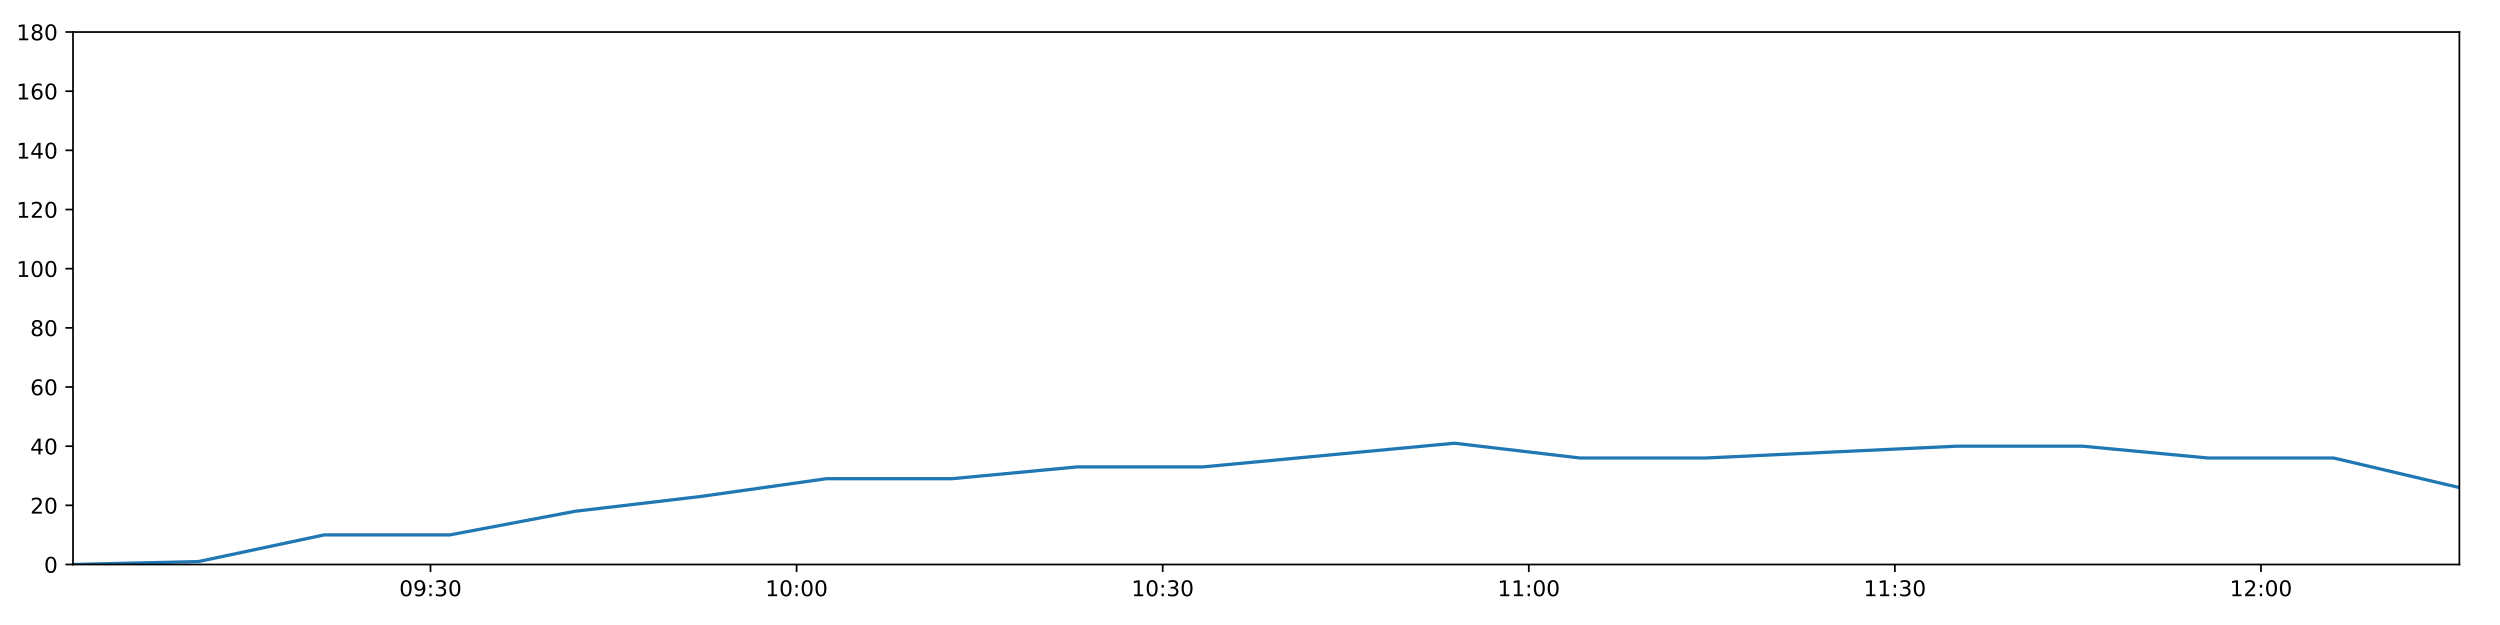
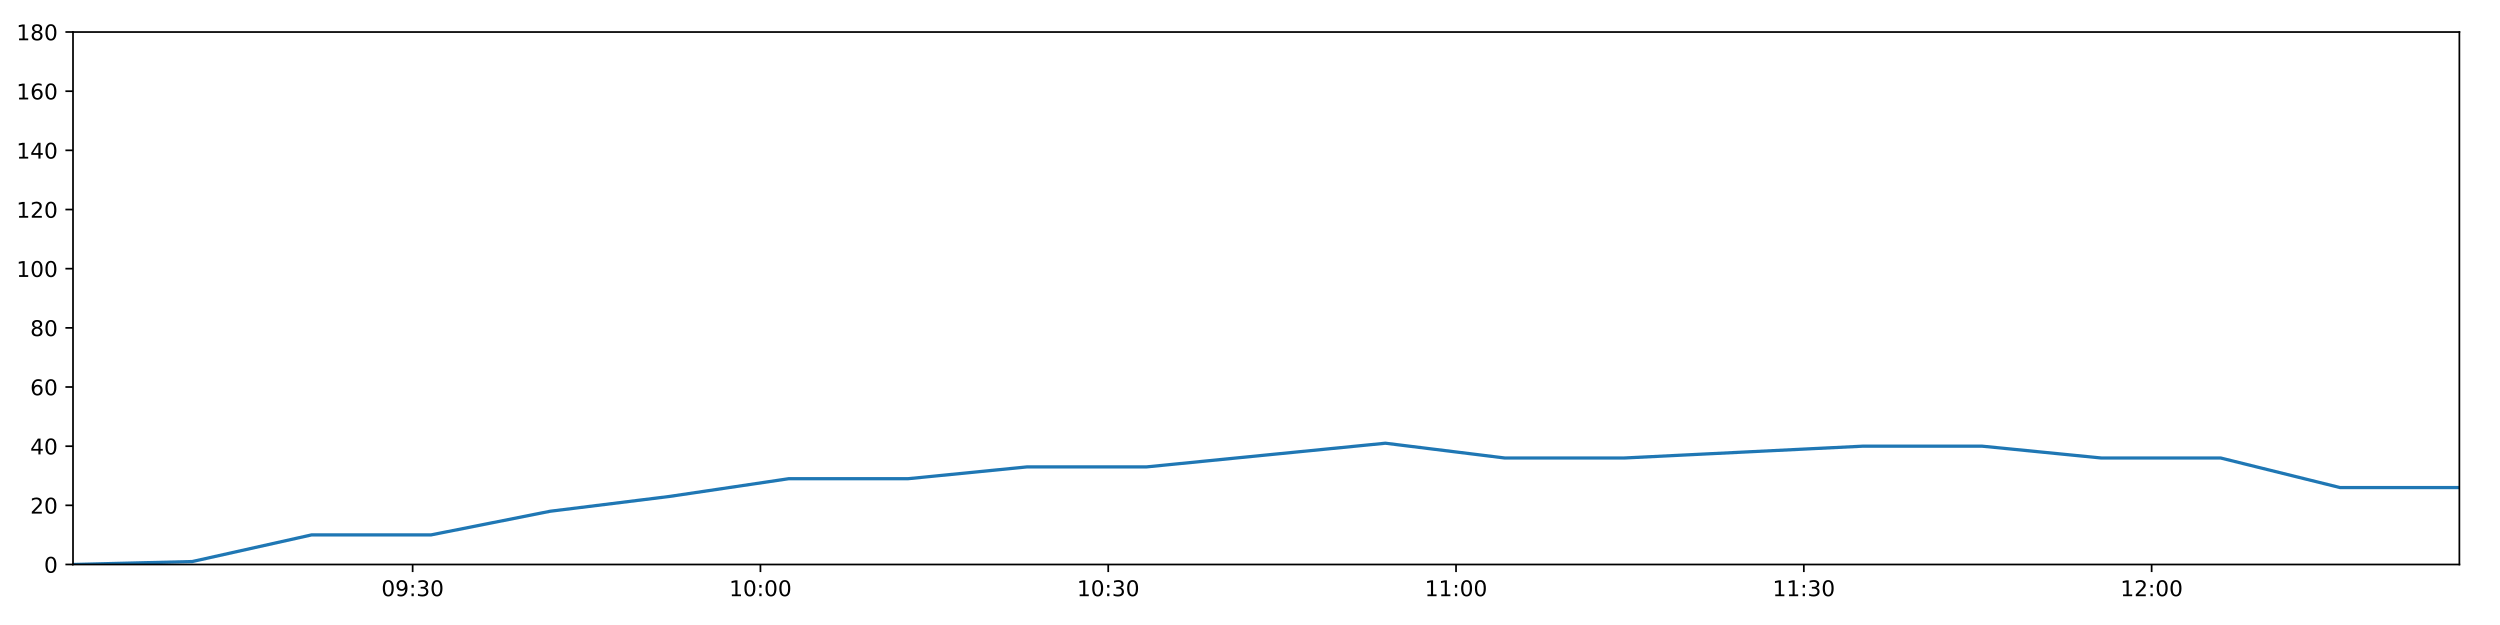
<svg xmlns="http://www.w3.org/2000/svg" xmlns:xlink="http://www.w3.org/1999/xlink" height="288pt" version="1.1" viewBox="0 0 1152 288" width="1152pt">
  <defs>
    <style type="text/css">
*{stroke-linecap:butt;stroke-linejoin:round;}
  </style>
  </defs>
  <g id="figure_1">
    <g id="patch_1">
      <path d="M 0 288  L 1152 288  L 1152 0  L 0 0  z " style="fill:#ffffff;" />
    </g>
    <g id="axes_1">
      <g id="patch_2">
        <path d="M 33.64 260.12  L 1133.28 260.12  L 1133.28 14.76  L 33.64 14.76  z " style="fill:#ffffff;" />
      </g>
      <g id="matplotlib.axis_1">
        <g id="xtick_1">
          <g id="line2d_1">
            <defs>
-               <path d="M 0 0  L 0 3.5  " id="me0895c2924" style="stroke:#000000;stroke-width:0.8;" />
-             </defs>
-             <g>
-               <use style="stroke:#000000;stroke-width:0.8;" x="198.376" xlink:href="#me0895c2924" y="260.12" />
+               <path d="M 0 0  L 0 3.5  " id="m33c9ac9e7c" style="stroke:#000000;stroke-width:0.8;" />
+             </defs>
+             <g>
+               <use style="stroke:#000000;stroke-width:0.8;" x="190.144" xlink:href="#m33c9ac9e7c" y="260.12" />
            </g>
          </g>
          <g id="text_1">
            <defs>
              <path d="M 31.781 66.406  Q 24.172 66.406 20.328 58.906  Q 16.5 51.422 16.5 36.375  Q 16.5 21.391 20.328 13.891  Q 24.172 6.391 31.781 6.391  Q 39.453 6.391 43.281 13.891  Q 47.125 21.391 47.125 36.375  Q 47.125 51.422 43.281 58.906  Q 39.453 66.406 31.781 66.406  z M 31.781 74.219  Q 44.047 74.219 50.516 64.516  Q 56.984 54.828 56.984 36.375  Q 56.984 17.969 50.516 8.266  Q 44.047 -1.422 31.781 -1.422  Q 19.531 -1.422 13.062 8.266  Q 6.594 17.969 6.594 36.375  Q 6.594 54.828 13.062 64.516  Q 19.531 74.219 31.781 74.219  z " id="DejaVuSans-48" />
              <path d="M 10.984 1.516  L 10.984 10.5  Q 14.703 8.734 18.5 7.812  Q 22.312 6.891 25.984 6.891  Q 35.75 6.891 40.891 13.453  Q 46.047 20.016 46.781 33.406  Q 43.953 29.203 39.594 26.953  Q 35.25 24.703 29.984 24.703  Q 19.047 24.703 12.672 31.312  Q 6.297 37.938 6.297 49.422  Q 6.297 60.641 12.938 67.422  Q 19.578 74.219 30.609 74.219  Q 43.266 74.219 49.922 64.516  Q 56.594 54.828 56.594 36.375  Q 56.594 19.141 48.406 8.859  Q 40.234 -1.422 26.422 -1.422  Q 22.703 -1.422 18.891 -0.688  Q 15.094 0.047 10.984 1.516  z M 30.609 32.422  Q 37.25 32.422 41.125 36.953  Q 45.016 41.5 45.016 49.422  Q 45.016 57.281 41.125 61.844  Q 37.25 66.406 30.609 66.406  Q 23.969 66.406 20.094 61.844  Q 16.219 57.281 16.219 49.422  Q 16.219 41.5 20.094 36.953  Q 23.969 32.422 30.609 32.422  z " id="DejaVuSans-57" />
              <path d="M 11.719 12.406  L 22.016 12.406  L 22.016 0  L 11.719 0  z M 11.719 51.703  L 22.016 51.703  L 22.016 39.312  L 11.719 39.312  z " id="DejaVuSans-58" />
              <path d="M 40.578 39.312  Q 47.656 37.797 51.625 33  Q 55.609 28.219 55.609 21.188  Q 55.609 10.406 48.188 4.484  Q 40.766 -1.422 27.094 -1.422  Q 22.516 -1.422 17.656 -0.516  Q 12.797 0.391 7.625 2.203  L 7.625 11.719  Q 11.719 9.328 16.594 8.109  Q 21.484 6.891 26.812 6.891  Q 36.078 6.891 40.938 10.547  Q 45.797 14.203 45.797 21.188  Q 45.797 27.641 41.281 31.266  Q 36.766 34.906 28.719 34.906  L 20.219 34.906  L 20.219 43.016  L 29.109 43.016  Q 36.375 43.016 40.234 45.922  Q 44.094 48.828 44.094 54.297  Q 44.094 59.906 40.109 62.906  Q 36.141 65.922 28.719 65.922  Q 24.656 65.922 20.016 65.031  Q 15.375 64.156 9.812 62.312  L 9.812 71.094  Q 15.438 72.656 20.344 73.438  Q 25.25 74.219 29.594 74.219  Q 40.828 74.219 47.359 69.109  Q 53.906 64.016 53.906 55.328  Q 53.906 49.266 50.438 45.094  Q 46.969 40.922 40.578 39.312  z " id="DejaVuSans-51" />
            </defs>
-             <g transform="translate(183.9665 274.7184)scale(0.1 -0.1)">
+             <g transform="translate(175.7343 274.7184)scale(0.1 -0.1)">
              <use xlink:href="#DejaVuSans-48" />
              <use x="63.623" xlink:href="#DejaVuSans-57" />
              <use x="127.246" xlink:href="#DejaVuSans-58" />
              <use x="160.938" xlink:href="#DejaVuSans-51" />
              <use x="224.561" xlink:href="#DejaVuSans-48" />
            </g>
          </g>
        </g>
        <g id="xtick_2">
          <g id="line2d_2">
            <g>
-               <use style="stroke:#000000;stroke-width:0.8;" x="367.072" xlink:href="#me0895c2924" y="260.12" />
+               <use style="stroke:#000000;stroke-width:0.8;" x="350.41" xlink:href="#m33c9ac9e7c" y="260.12" />
            </g>
          </g>
          <g id="text_2">
            <defs>
              <path d="M 12.406 8.297  L 28.516 8.297  L 28.516 63.922  L 10.984 60.406  L 10.984 69.391  L 28.422 72.906  L 38.281 72.906  L 38.281 8.297  L 54.391 8.297  L 54.391 0  L 12.406 0  z " id="DejaVuSans-49" />
            </defs>
-             <g transform="translate(352.6626 274.7184)scale(0.1 -0.1)">
+             <g transform="translate(336.0002 274.7184)scale(0.1 -0.1)">
              <use xlink:href="#DejaVuSans-49" />
              <use x="63.623" xlink:href="#DejaVuSans-48" />
              <use x="127.246" xlink:href="#DejaVuSans-58" />
              <use x="160.938" xlink:href="#DejaVuSans-48" />
              <use x="224.561" xlink:href="#DejaVuSans-48" />
            </g>
          </g>
        </g>
        <g id="xtick_3">
          <g id="line2d_3">
            <g>
-               <use style="stroke:#000000;stroke-width:0.8;" x="535.768" xlink:href="#me0895c2924" y="260.12" />
+               <use style="stroke:#000000;stroke-width:0.8;" x="510.675" xlink:href="#m33c9ac9e7c" y="260.12" />
            </g>
          </g>
          <g id="text_3">
-             <g transform="translate(521.3586 274.7184)scale(0.1 -0.1)">
+             <g transform="translate(496.2661 274.7184)scale(0.1 -0.1)">
              <use xlink:href="#DejaVuSans-49" />
              <use x="63.623" xlink:href="#DejaVuSans-48" />
              <use x="127.246" xlink:href="#DejaVuSans-58" />
              <use x="160.938" xlink:href="#DejaVuSans-51" />
              <use x="224.561" xlink:href="#DejaVuSans-48" />
            </g>
          </g>
        </g>
        <g id="xtick_4">
          <g id="line2d_4">
            <g>
-               <use style="stroke:#000000;stroke-width:0.8;" x="704.464" xlink:href="#me0895c2924" y="260.12" />
+               <use style="stroke:#000000;stroke-width:0.8;" x="670.941" xlink:href="#m33c9ac9e7c" y="260.12" />
            </g>
          </g>
          <g id="text_4">
-             <g transform="translate(690.0546 274.7184)scale(0.1 -0.1)">
+             <g transform="translate(656.532 274.7184)scale(0.1 -0.1)">
              <use xlink:href="#DejaVuSans-49" />
              <use x="63.623" xlink:href="#DejaVuSans-49" />
              <use x="127.246" xlink:href="#DejaVuSans-58" />
              <use x="160.938" xlink:href="#DejaVuSans-48" />
              <use x="224.561" xlink:href="#DejaVuSans-48" />
            </g>
          </g>
        </g>
        <g id="xtick_5">
          <g id="line2d_5">
            <g>
-               <use style="stroke:#000000;stroke-width:0.8;" x="873.16" xlink:href="#me0895c2924" y="260.12" />
+               <use style="stroke:#000000;stroke-width:0.8;" x="831.207" xlink:href="#m33c9ac9e7c" y="260.12" />
            </g>
          </g>
          <g id="text_5">
-             <g transform="translate(858.7507 274.7184)scale(0.1 -0.1)">
+             <g transform="translate(816.7979 274.7184)scale(0.1 -0.1)">
              <use xlink:href="#DejaVuSans-49" />
              <use x="63.623" xlink:href="#DejaVuSans-49" />
              <use x="127.246" xlink:href="#DejaVuSans-58" />
              <use x="160.938" xlink:href="#DejaVuSans-51" />
              <use x="224.561" xlink:href="#DejaVuSans-48" />
            </g>
          </g>
        </g>
        <g id="xtick_6">
          <g id="line2d_6">
            <g>
-               <use style="stroke:#000000;stroke-width:0.8;" x="1041.856" xlink:href="#me0895c2924" y="260.12" />
+               <use style="stroke:#000000;stroke-width:0.8;" x="991.473" xlink:href="#m33c9ac9e7c" y="260.12" />
            </g>
          </g>
          <g id="text_6">
            <defs>
              <path d="M 19.188 8.297  L 53.609 8.297  L 53.609 0  L 7.328 0  L 7.328 8.297  Q 12.938 14.109 22.625 23.891  Q 32.328 33.688 34.812 36.531  Q 39.547 41.844 41.422 45.531  Q 43.312 49.219 43.312 52.781  Q 43.312 58.594 39.234 62.25  Q 35.156 65.922 28.609 65.922  Q 23.969 65.922 18.812 64.312  Q 13.672 62.703 7.812 59.422  L 7.812 69.391  Q 13.766 71.781 18.938 73  Q 24.125 74.219 28.422 74.219  Q 39.75 74.219 46.484 68.547  Q 53.219 62.891 53.219 53.422  Q 53.219 48.922 51.531 44.891  Q 49.859 40.875 45.406 35.406  Q 44.188 33.984 37.641 27.219  Q 31.109 20.453 19.188 8.297  z " id="DejaVuSans-50" />
            </defs>
-             <g transform="translate(1027.447 274.7184)scale(0.1 -0.1)">
+             <g transform="translate(977.0638 274.7184)scale(0.1 -0.1)">
              <use xlink:href="#DejaVuSans-49" />
              <use x="63.623" xlink:href="#DejaVuSans-50" />
              <use x="127.246" xlink:href="#DejaVuSans-58" />
              <use x="160.938" xlink:href="#DejaVuSans-48" />
              <use x="224.561" xlink:href="#DejaVuSans-48" />
            </g>
          </g>
        </g>
      </g>
      <g id="matplotlib.axis_2">
        <g id="ytick_1">
          <g id="line2d_7">
            <defs>
-               <path d="M 0 0  L -3.5 0  " id="md23f4e8856" style="stroke:#000000;stroke-width:0.8;" />
-             </defs>
-             <g>
-               <use style="stroke:#000000;stroke-width:0.8;" x="33.64" xlink:href="#md23f4e8856" y="260.12" />
+               <path d="M 0 0  L -3.5 0  " id="m31791723a2" style="stroke:#000000;stroke-width:0.8;" />
+             </defs>
+             <g>
+               <use style="stroke:#000000;stroke-width:0.8;" x="33.64" xlink:href="#m31791723a2" y="260.12" />
            </g>
          </g>
          <g id="text_7">
            <g transform="translate(20.2775 263.9192)scale(0.1 -0.1)">
              <use xlink:href="#DejaVuSans-48" />
            </g>
          </g>
        </g>
        <g id="ytick_2">
          <g id="line2d_8">
            <g>
-               <use style="stroke:#000000;stroke-width:0.8;" x="33.64" xlink:href="#md23f4e8856" y="232.858" />
+               <use style="stroke:#000000;stroke-width:0.8;" x="33.64" xlink:href="#m31791723a2" y="232.858" />
            </g>
          </g>
          <g id="text_8">
            <g transform="translate(13.915 236.657)scale(0.1 -0.1)">
              <use xlink:href="#DejaVuSans-50" />
              <use x="63.623" xlink:href="#DejaVuSans-48" />
            </g>
          </g>
        </g>
        <g id="ytick_3">
          <g id="line2d_9">
            <g>
-               <use style="stroke:#000000;stroke-width:0.8;" x="33.64" xlink:href="#md23f4e8856" y="205.596" />
+               <use style="stroke:#000000;stroke-width:0.8;" x="33.64" xlink:href="#m31791723a2" y="205.596" />
            </g>
          </g>
          <g id="text_9">
            <defs>
              <path d="M 37.797 64.312  L 12.891 25.391  L 37.797 25.391  z M 35.203 72.906  L 47.609 72.906  L 47.609 25.391  L 58.016 25.391  L 58.016 17.188  L 47.609 17.188  L 47.609 0  L 37.797 0  L 37.797 17.188  L 4.891 17.188  L 4.891 26.703  z " id="DejaVuSans-52" />
            </defs>
            <g transform="translate(13.915 209.3948)scale(0.1 -0.1)">
              <use xlink:href="#DejaVuSans-52" />
              <use x="63.623" xlink:href="#DejaVuSans-48" />
            </g>
          </g>
        </g>
        <g id="ytick_4">
          <g id="line2d_10">
            <g>
-               <use style="stroke:#000000;stroke-width:0.8;" x="33.64" xlink:href="#md23f4e8856" y="178.333" />
+               <use style="stroke:#000000;stroke-width:0.8;" x="33.64" xlink:href="#m31791723a2" y="178.333" />
            </g>
          </g>
          <g id="text_10">
            <defs>
              <path d="M 33.016 40.375  Q 26.375 40.375 22.484 35.828  Q 18.609 31.297 18.609 23.391  Q 18.609 15.531 22.484 10.953  Q 26.375 6.391 33.016 6.391  Q 39.656 6.391 43.531 10.953  Q 47.406 15.531 47.406 23.391  Q 47.406 31.297 43.531 35.828  Q 39.656 40.375 33.016 40.375  z M 52.594 71.297  L 52.594 62.312  Q 48.875 64.062 45.094 64.984  Q 41.312 65.922 37.594 65.922  Q 27.828 65.922 22.672 59.328  Q 17.531 52.734 16.797 39.406  Q 19.672 43.656 24.016 45.922  Q 28.375 48.188 33.594 48.188  Q 44.578 48.188 50.953 41.516  Q 57.328 34.859 57.328 23.391  Q 57.328 12.156 50.688 5.359  Q 44.047 -1.422 33.016 -1.422  Q 20.359 -1.422 13.672 8.266  Q 6.984 17.969 6.984 36.375  Q 6.984 53.656 15.188 63.938  Q 23.391 74.219 37.203 74.219  Q 40.922 74.219 44.703 73.484  Q 48.484 72.75 52.594 71.297  z " id="DejaVuSans-54" />
            </defs>
            <g transform="translate(13.915 182.1326)scale(0.1 -0.1)">
              <use xlink:href="#DejaVuSans-54" />
              <use x="63.623" xlink:href="#DejaVuSans-48" />
            </g>
          </g>
        </g>
        <g id="ytick_5">
          <g id="line2d_11">
            <g>
-               <use style="stroke:#000000;stroke-width:0.8;" x="33.64" xlink:href="#md23f4e8856" y="151.071" />
+               <use style="stroke:#000000;stroke-width:0.8;" x="33.64" xlink:href="#m31791723a2" y="151.071" />
            </g>
          </g>
          <g id="text_11">
            <defs>
              <path d="M 31.781 34.625  Q 24.75 34.625 20.719 30.859  Q 16.703 27.094 16.703 20.516  Q 16.703 13.922 20.719 10.156  Q 24.75 6.391 31.781 6.391  Q 38.812 6.391 42.859 10.172  Q 46.922 13.969 46.922 20.516  Q 46.922 27.094 42.891 30.859  Q 38.875 34.625 31.781 34.625  z M 21.922 38.812  Q 15.578 40.375 12.031 44.719  Q 8.5 49.078 8.5 55.328  Q 8.5 64.062 14.719 69.141  Q 20.953 74.219 31.781 74.219  Q 42.672 74.219 48.875 69.141  Q 55.078 64.062 55.078 55.328  Q 55.078 49.078 51.531 44.719  Q 48 40.375 41.703 38.812  Q 48.828 37.156 52.797 32.312  Q 56.781 27.484 56.781 20.516  Q 56.781 9.906 50.312 4.234  Q 43.844 -1.422 31.781 -1.422  Q 19.734 -1.422 13.25 4.234  Q 6.781 9.906 6.781 20.516  Q 6.781 27.484 10.781 32.312  Q 14.797 37.156 21.922 38.812  z M 18.312 54.391  Q 18.312 48.734 21.844 45.562  Q 25.391 42.391 31.781 42.391  Q 38.141 42.391 41.719 45.562  Q 45.312 48.734 45.312 54.391  Q 45.312 60.062 41.719 63.234  Q 38.141 66.406 31.781 66.406  Q 25.391 66.406 21.844 63.234  Q 18.312 60.062 18.312 54.391  z " id="DejaVuSans-56" />
            </defs>
            <g transform="translate(13.915 154.8703)scale(0.1 -0.1)">
              <use xlink:href="#DejaVuSans-56" />
              <use x="63.623" xlink:href="#DejaVuSans-48" />
            </g>
          </g>
        </g>
        <g id="ytick_6">
          <g id="line2d_12">
            <g>
-               <use style="stroke:#000000;stroke-width:0.8;" x="33.64" xlink:href="#md23f4e8856" y="123.809" />
+               <use style="stroke:#000000;stroke-width:0.8;" x="33.64" xlink:href="#m31791723a2" y="123.809" />
            </g>
          </g>
          <g id="text_12">
            <g transform="translate(7.5525 127.6081)scale(0.1 -0.1)">
              <use xlink:href="#DejaVuSans-49" />
              <use x="63.623" xlink:href="#DejaVuSans-48" />
              <use x="127.246" xlink:href="#DejaVuSans-48" />
            </g>
          </g>
        </g>
        <g id="ytick_7">
          <g id="line2d_13">
            <g>
-               <use style="stroke:#000000;stroke-width:0.8;" x="33.64" xlink:href="#md23f4e8856" y="96.547" />
+               <use style="stroke:#000000;stroke-width:0.8;" x="33.64" xlink:href="#m31791723a2" y="96.547" />
            </g>
          </g>
          <g id="text_13">
            <g transform="translate(7.5525 100.3459)scale(0.1 -0.1)">
              <use xlink:href="#DejaVuSans-49" />
              <use x="63.623" xlink:href="#DejaVuSans-50" />
              <use x="127.246" xlink:href="#DejaVuSans-48" />
            </g>
          </g>
        </g>
        <g id="ytick_8">
          <g id="line2d_14">
            <g>
-               <use style="stroke:#000000;stroke-width:0.8;" x="33.64" xlink:href="#md23f4e8856" y="69.284" />
+               <use style="stroke:#000000;stroke-width:0.8;" x="33.64" xlink:href="#m31791723a2" y="69.284" />
            </g>
          </g>
          <g id="text_14">
            <g transform="translate(7.5525 73.08366)scale(0.1 -0.1)">
              <use xlink:href="#DejaVuSans-49" />
              <use x="63.623" xlink:href="#DejaVuSans-52" />
              <use x="127.246" xlink:href="#DejaVuSans-48" />
            </g>
          </g>
        </g>
        <g id="ytick_9">
          <g id="line2d_15">
            <g>
-               <use style="stroke:#000000;stroke-width:0.8;" x="33.64" xlink:href="#md23f4e8856" y="42.022" />
+               <use style="stroke:#000000;stroke-width:0.8;" x="33.64" xlink:href="#m31791723a2" y="42.022" />
            </g>
          </g>
          <g id="text_15">
            <g transform="translate(7.5525 45.82144)scale(0.1 -0.1)">
              <use xlink:href="#DejaVuSans-49" />
              <use x="63.623" xlink:href="#DejaVuSans-54" />
              <use x="127.246" xlink:href="#DejaVuSans-48" />
            </g>
          </g>
        </g>
        <g id="ytick_10">
          <g id="line2d_16">
            <g>
-               <use style="stroke:#000000;stroke-width:0.8;" x="33.64" xlink:href="#md23f4e8856" y="14.76" />
+               <use style="stroke:#000000;stroke-width:0.8;" x="33.64" xlink:href="#m31791723a2" y="14.76" />
            </g>
          </g>
          <g id="text_16">
            <g transform="translate(7.5525 18.55922)scale(0.1 -0.1)">
              <use xlink:href="#DejaVuSans-49" />
              <use x="63.623" xlink:href="#DejaVuSans-56" />
              <use x="127.246" xlink:href="#DejaVuSans-48" />
            </g>
          </g>
        </g>
      </g>
      <g id="line2d_17">
-         <path clip-path="url(#pb148aae131)" d="M 33.64 260.12  L 91.481 258.757  L 149.321 246.489  L 207.256 246.489  L 265.066 235.584  L 322.899 228.768  L 380.764 220.59  L 438.591 220.59  L 496.471 215.137  L 554.401 215.137  L 612.222 209.685  L 670.185 204.232  L 728.12 211.048  L 785.997 211.048  L 843.822 208.322  L 901.746 205.596  L 959.596 205.596  L 1017.468 211.048  L 1075.339 211.048  L 1133.28 224.679  " style="fill:none;stroke:#1f77b4;stroke-linecap:square;stroke-width:1.5;" />
+         <path clip-path="url(#p846defd970)" d="M 33.64 260.12  L 88.591 258.757  L 143.54 246.489  L 198.58 246.489  L 253.501 235.584  L 308.444 228.768  L 363.417 220.59  L 418.355 220.59  L 473.342 215.137  L 528.378 215.137  L 583.309 209.685  L 638.375 204.232  L 693.415 211.048  L 748.4 211.048  L 803.335 208.322  L 858.365 205.596  L 913.324 205.596  L 968.304 211.048  L 1023.283 211.048  L 1078.328 224.679  L 1133.28 224.679  " style="fill:none;stroke:#1f77b4;stroke-linecap:square;stroke-width:1.5;" />
      </g>
      <g id="patch_3">
        <path d="M 33.64 260.12  L 33.64 14.76  " style="fill:none;stroke:#000000;stroke-linecap:square;stroke-linejoin:miter;stroke-width:0.8;" />
      </g>
      <g id="patch_4">
        <path d="M 1133.28 260.12  L 1133.28 14.76  " style="fill:none;stroke:#000000;stroke-linecap:square;stroke-linejoin:miter;stroke-width:0.8;" />
      </g>
      <g id="patch_5">
        <path d="M 33.64 260.12  L 1133.28 260.12  " style="fill:none;stroke:#000000;stroke-linecap:square;stroke-linejoin:miter;stroke-width:0.8;" />
      </g>
      <g id="patch_6">
        <path d="M 33.64 14.76  L 1133.28 14.76  " style="fill:none;stroke:#000000;stroke-linecap:square;stroke-linejoin:miter;stroke-width:0.8;" />
      </g>
    </g>
  </g>
  <defs>
-     <clipPath id="pb148aae131">
+     <clipPath id="p846defd970">
      <rect height="245.36" width="1099.64" x="33.64" y="14.76" />
    </clipPath>
  </defs>
</svg>
